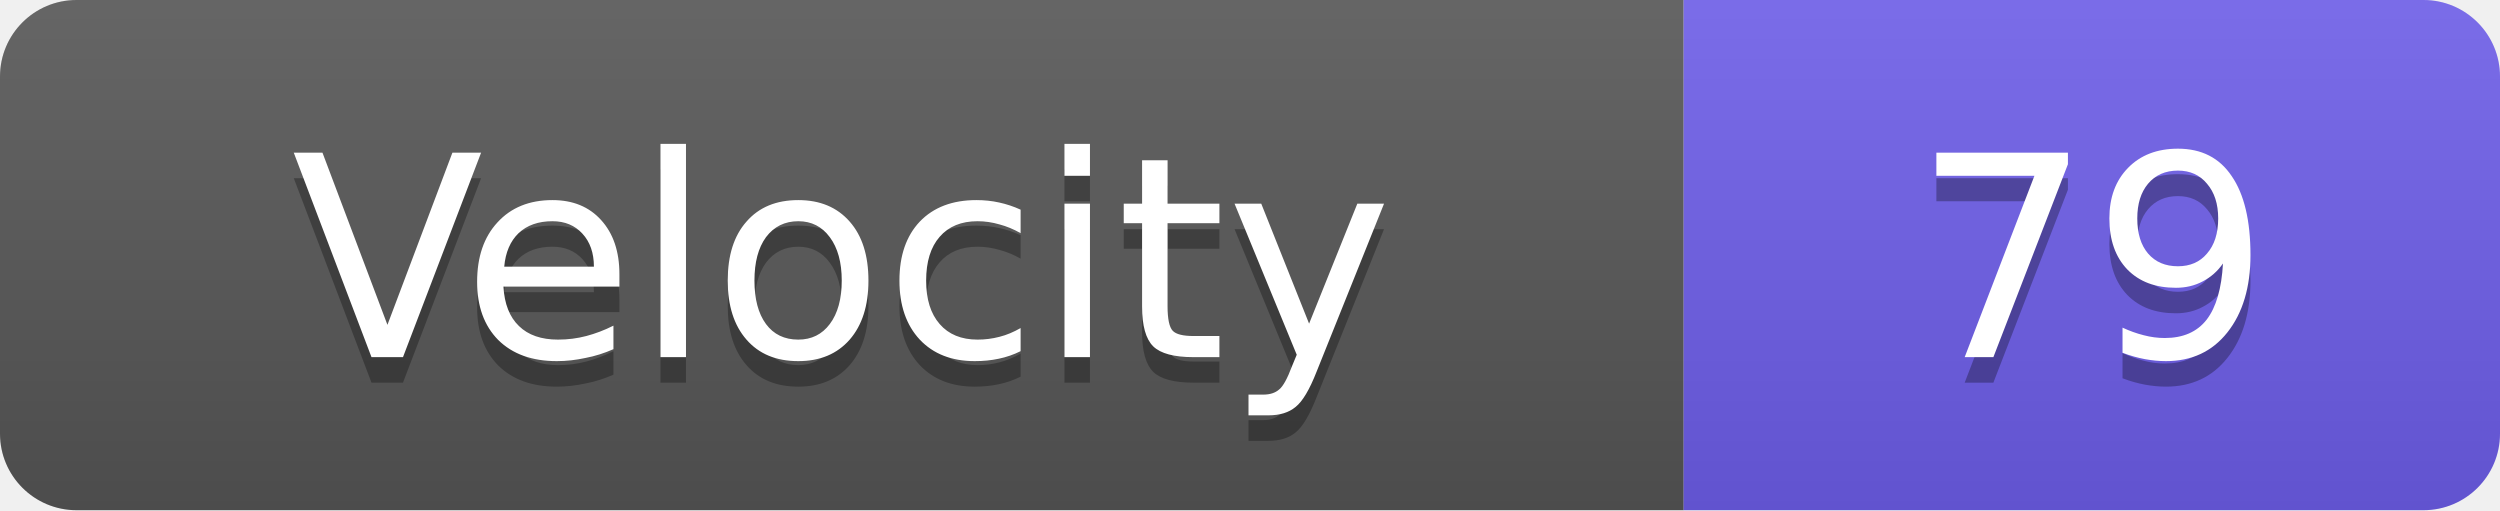
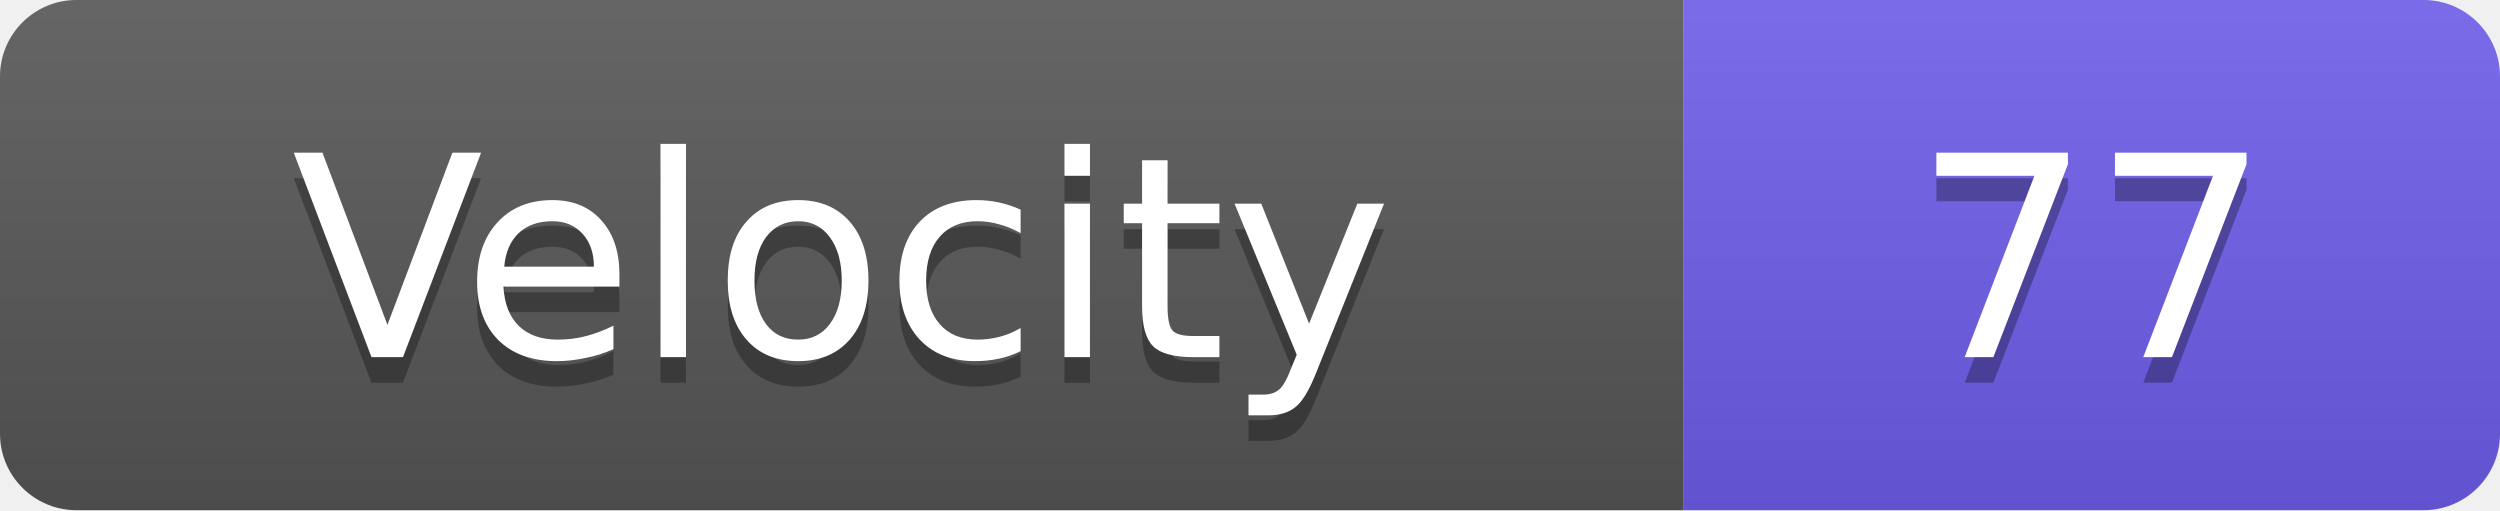
<svg xmlns="http://www.w3.org/2000/svg" width="98" height="20">
  <linearGradient id="s" x2="0" y2="100%">
    <stop offset="0" stop-color="#fff" stop-opacity=".1" />
    <stop offset="1" stop-opacity=".1" />
  </linearGradient>
  <clipPath id="r">
    <rect width="98" height="20" rx="3" fill="#fff" />
  </clipPath>
  <g clip-path="url(#r)">
    <rect width="66" height="20" fill="#555" />
    <rect x="66" width="32" height="20" fill="#6c5ce7" />
    <rect width="98" height="20" fill="url(#s)" />
  </g>
  <g fill="#fff" text-anchor="middle" font-family="Verdana,Geneva,DejaVu Sans,sans-serif" text-rendering="geometricPrecision" font-size="11">
    <text x="33.0" y="15" fill="#010101" fill-opacity=".3">Velocity</text>
    <text x="33.0" y="14">Velocity</text>
-     <text x="82.0" y="15" fill="#010101" fill-opacity=".3">79</text>
-     <text x="82.0" y="14">79</text>
+     <text x="82.0" y="15" fill="#010101" fill-opacity=".3">77</text>
+     <text x="82.0" y="14">77</text>
  </g>
</svg>
